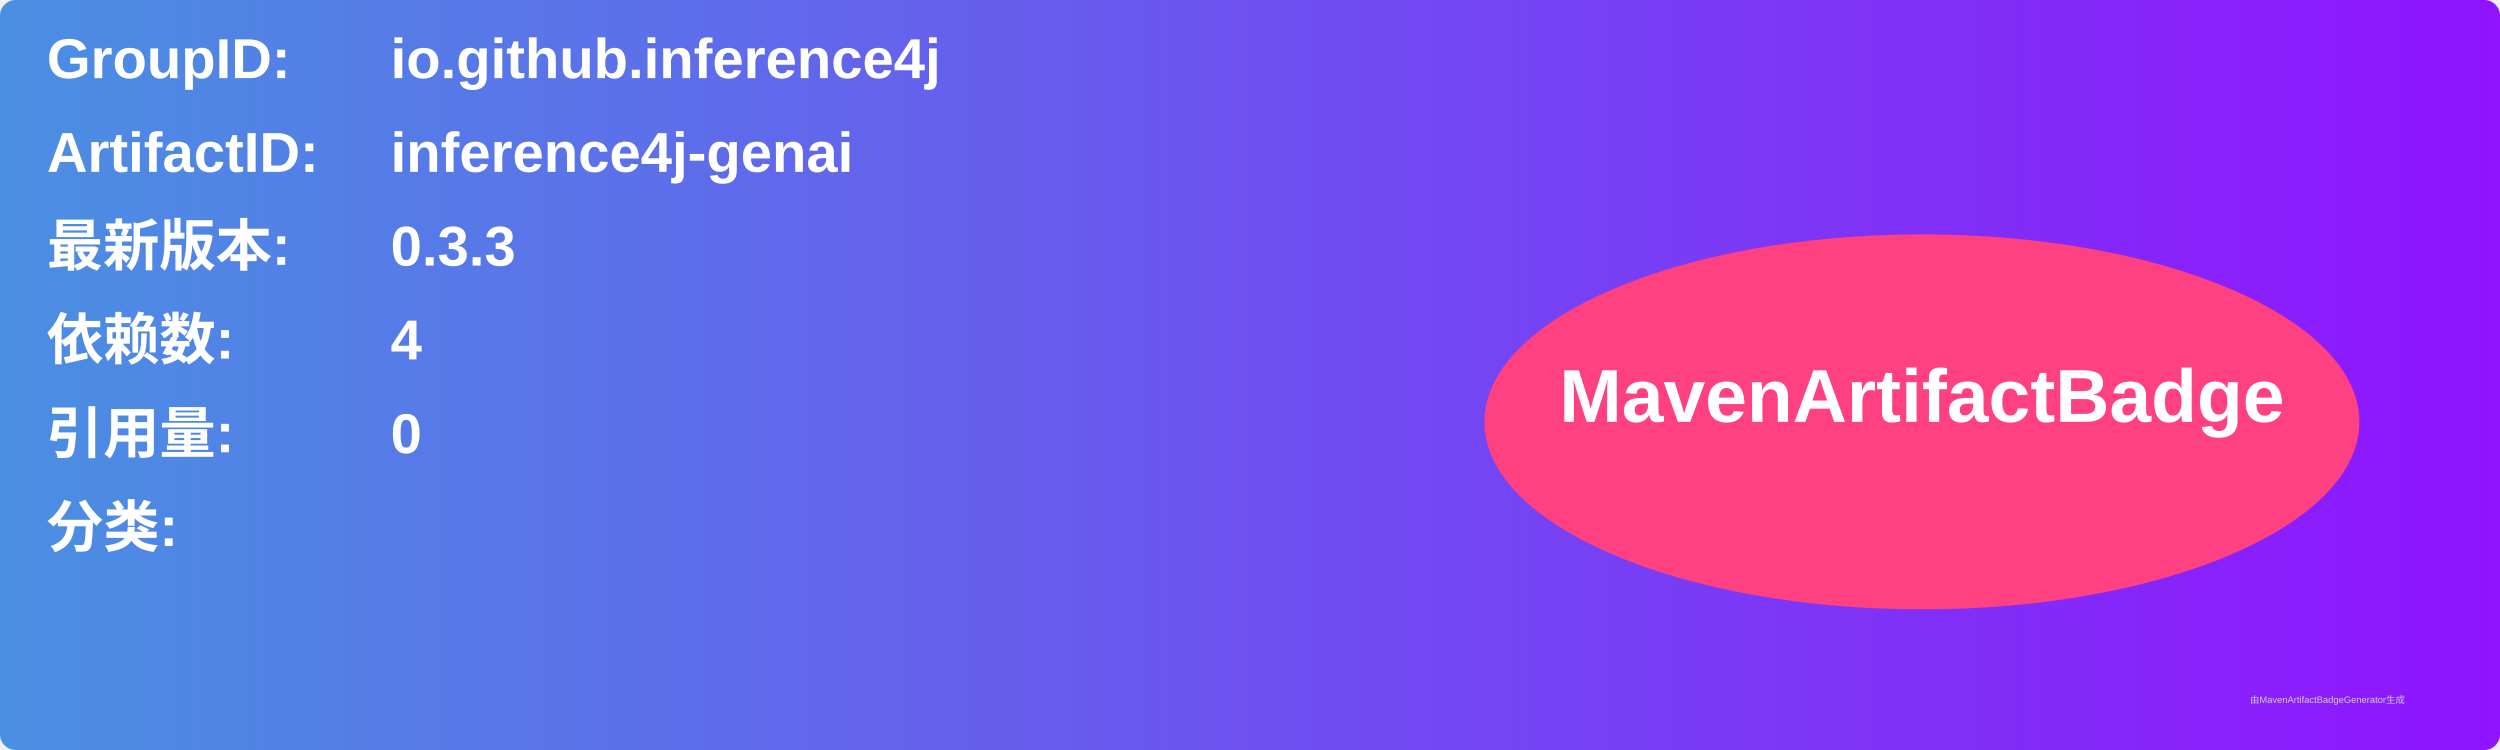
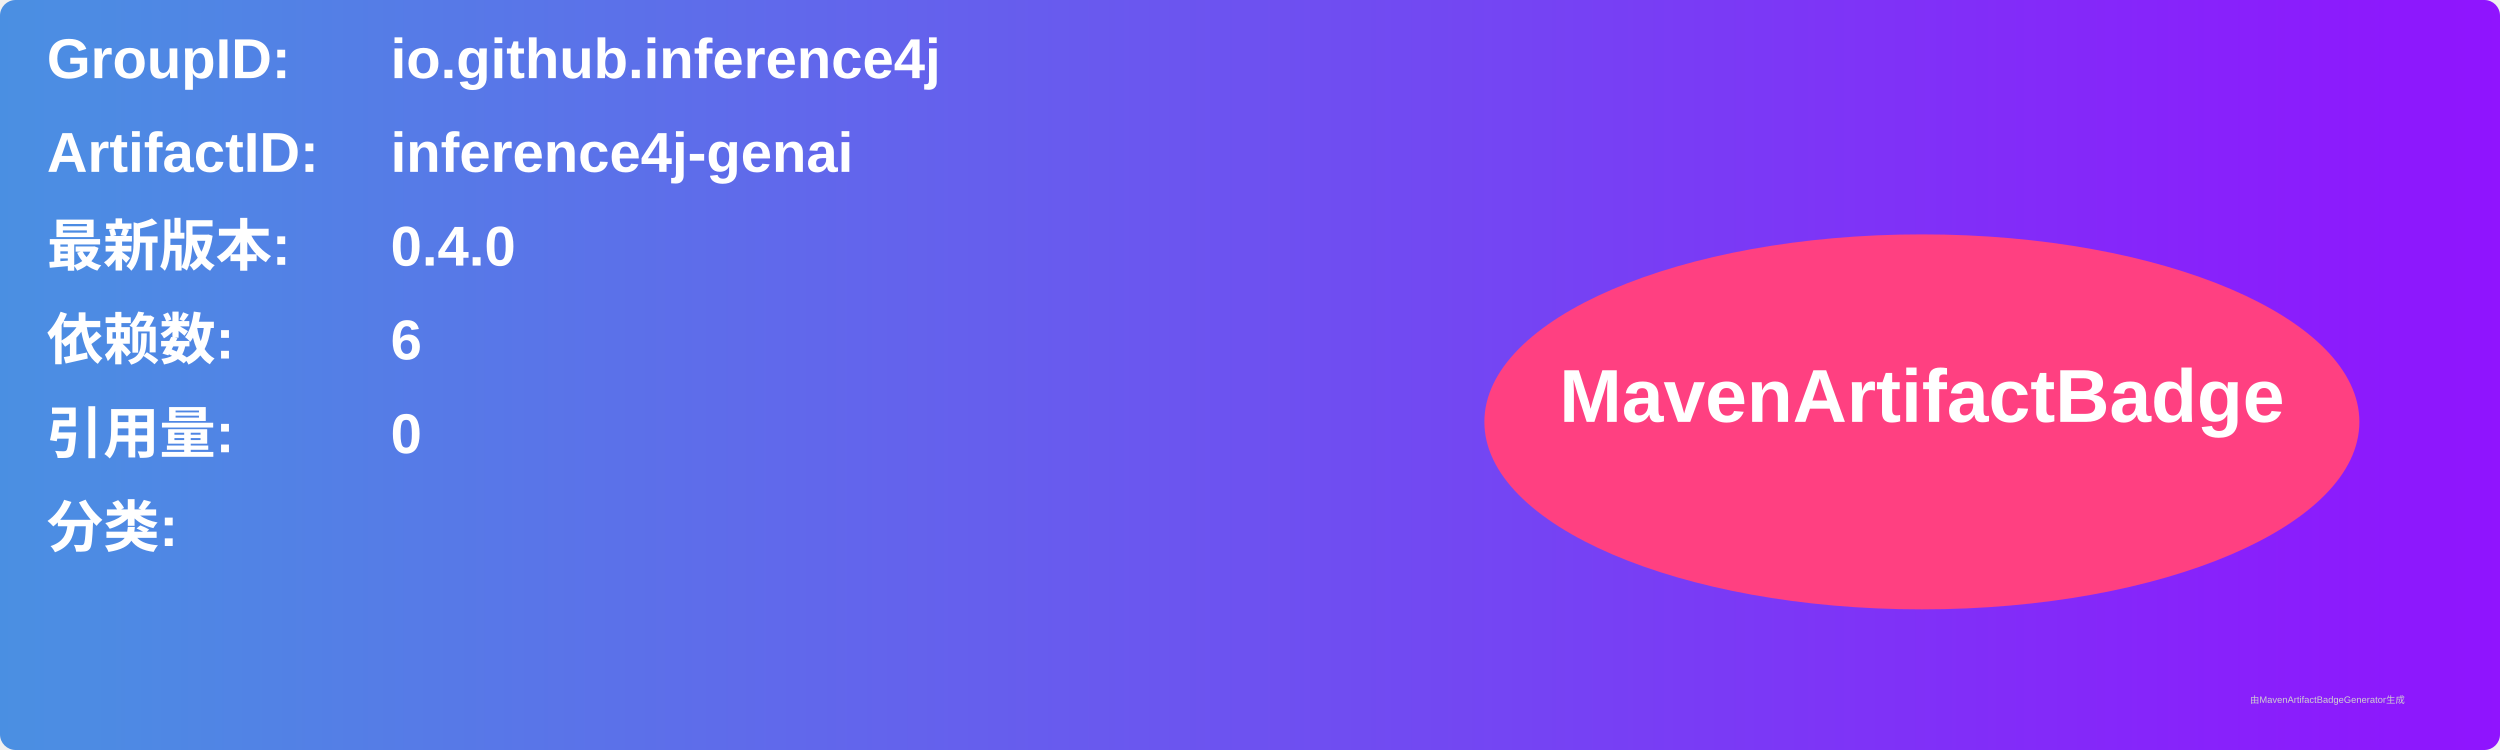
<svg xmlns="http://www.w3.org/2000/svg" width="800" height="240" viewBox="0 0 800 240">
  <linearGradient id="grad" x1="0%" y1="0%" x2="100%" y2="0%">
    <stop offset="0%" stop-color="#4a90e2" />
    <stop offset="100%" stop-color="#9013fe" />
  </linearGradient>
  <rect width="100%" height="100%" rx="5" ry="5" fill="url(#grad)" />
  <g transform="translate(15, 15)">
    <text x="0" y="10" font-family="Arial" font-size="18" fill="white" font-weight="bold" width="260">GroupID:</text>
    <text x="110" y="10" font-family="Arial" font-size="18" fill="white" font-weight="bold" width="460">io.github.inference4j</text>
    <text x="0" y="40" font-family="Arial" font-size="18" fill="white" font-weight="bold" width="260">ArtifactID:</text>
    <text x="110" y="40" font-family="Arial" font-size="18" fill="white" font-weight="bold" width="460">inference4j-genai</text>
    <text x="0" y="70" font-family="Arial" font-size="18" fill="white" font-weight="bold">最新版本:</text>
    <text x="110" y="70" font-family="Arial" font-size="18" fill="white" font-weight="bold">
-       <tspan font-weight="bold">0.3.3</tspan>
+       <tspan font-weight="bold">0.4.0</tspan>
    </text>
    <text x="0" y="100" font-family="Arial" font-size="18" fill="white" font-weight="bold">依赖数: </text>
    <text x="110" y="100" font-family="Arial" font-size="18" fill="white">
-       <tspan font-weight="bold">4</tspan>
+       <tspan font-weight="bold">6</tspan>
    </text>
    <text x="0" y="130" font-family="Arial" font-size="18" fill="white" font-weight="bold">引用量: </text>
    <text x="110" y="130" font-family="Arial" font-size="18" fill="white">
      <tspan font-weight="bold">0</tspan>
    </text>
    <text x="0" y="160" font-family="Arial" font-size="18" fill="white" font-weight="bold">分类:</text>
    <text x="10" y="190" font-family="Arial" font-size="10" fill="white">
      <tspan font-weight="bold" />
    </text>
    <ellipse cx="600" cy="120" rx="140" ry="60" fill="#ff4081" />
    <text x="600" y="120" text-anchor="middle" font-family="Arial" font-size="24" fill="white" font-weight="bold">MavenArtifactBadge</text>
  </g>
  <text x="720" y="225" font-family="Arial" font-size="3" fill="#d0d0d0">由MavenArtifactBadgeGenerator生成</text>
</svg>
